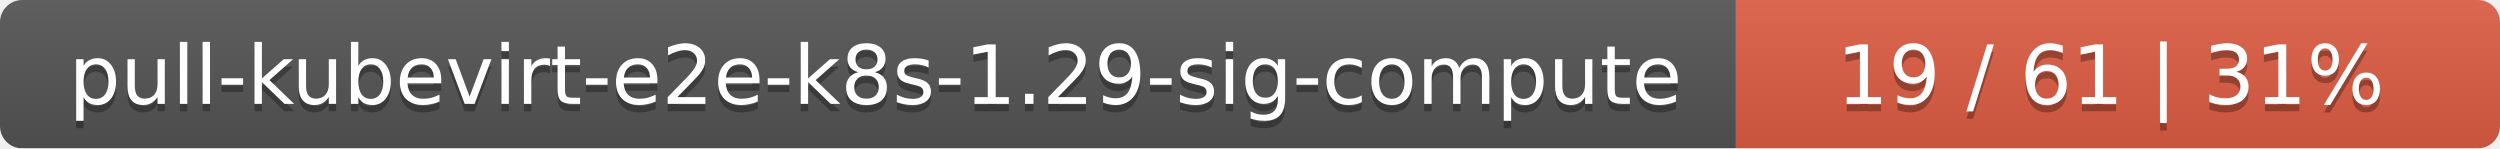
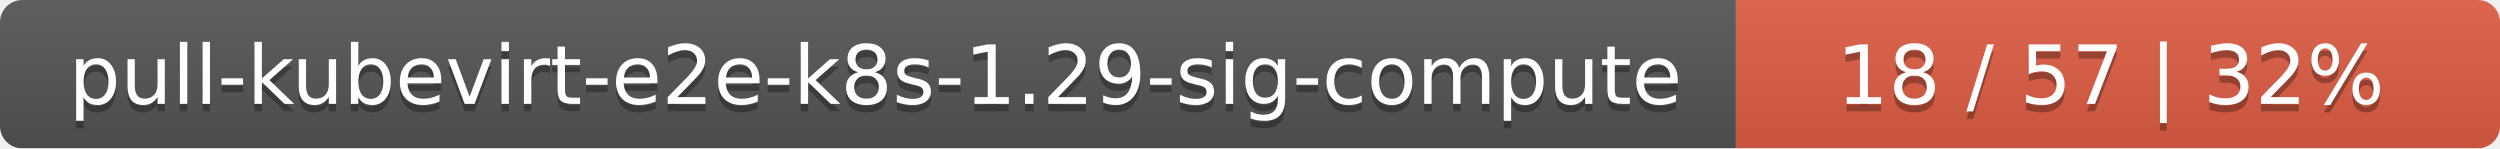
<svg xmlns="http://www.w3.org/2000/svg" width="337" height="20">
  <linearGradient id="smooth" x2="0" y2="100%">
    <stop offset="0" stop-color="#bbb" stop-opacity=".1" />
    <stop offset="1" stop-opacity=".1" />
  </linearGradient>
  <mask id="round">
    <rect width="337" height="20" rx="3" fill="#fff" />
  </mask>
  <g mask="url(#round)">
    <rect width="234" height="20" fill="#555" />
    <rect x="234" width="103" height="20" fill="#e05d44" />
    <rect width="337" height="20" fill="url(#smooth)" />
  </g>
  <g fill="#fff" text-anchor="middle" font-family="DejaVu Sans,Verdana,Geneva,sans-serif" font-size="11">
    <text x="118" y="15" fill="#010101" fill-opacity=".3">pull-kubevirt-e2e-k8s-1.29-sig-compute</text>
    <text x="118" y="14">pull-kubevirt-e2e-k8s-1.29-sig-compute</text>
-     <text x="284.5" y="15" fill="#010101" fill-opacity=".3">19 / 61    |    31%</text>
-     <text x="284.5" y="14">19 / 61    |    31%</text>
+     <text x="284.5" y="15" fill="#010101" fill-opacity=".3">18 / 57    |    32%</text>
+     <text x="284.5" y="14">18 / 57    |    32%</text>
  </g>
</svg>
